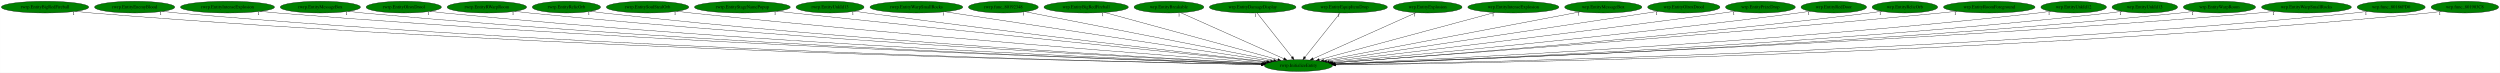
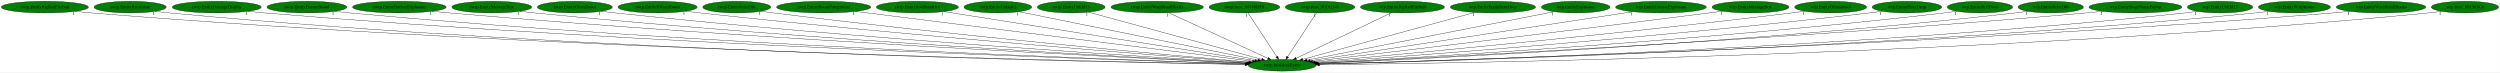
- <svg xmlns="http://www.w3.org/2000/svg" xmlns:xlink="http://www.w3.org/1999/xlink" width="7701pt" height="224pt" viewBox="0.00 0.00 7700.53 224.00">
+ <svg xmlns="http://www.w3.org/2000/svg" xmlns:xlink="http://www.w3.org/1999/xlink" width="7736pt" height="224pt" viewBox="0.00 0.00 7735.53 224.00">
  <g id="graph0" class="graph" transform="scale(1 1) rotate(0) translate(4 220)">
-     <polygon fill="white" stroke="transparent" points="-4,4 -4,-220 7696.53,-220 7696.53,4 -4,4" />
+     <polygon fill="white" stroke="transparent" points="-4,4 -4,-220 7731.53,-220 7731.53,4 -4,4" />
    <g id="node1" class="node">
-       <ellipse fill="green" stroke="black" cx="3995.54" cy="-18" rx="105.08" ry="18" />
-       <text text-anchor="middle" x="3995.54" y="-14.3" font-family="Times,serif" font-size="14.00">rwrp.InitializeEntity</text>
+       <ellipse fill="green" stroke="black" cx="3963.54" cy="-18" rx="105.08" ry="18" />
+       <text text-anchor="middle" x="3963.54" y="-14.3" font-family="Times,serif" font-size="14.00">rwrp.InitializeEntity</text>
    </g>
    <g id="node2" class="node">
      <g id="a_node2">
        <a xlink:href="rwrp.EntityBigRedFireball.svg" xlink:title="rwrp.EntityBigRedFireball">
          <ellipse fill="green" stroke="black" cx="134.54" cy="-198" rx="134.58" ry="18" />
          <text text-anchor="middle" x="134.54" y="-194.3" font-family="Times,serif" font-size="14.00">rwrp.EntityBigRedFireball</text>
        </a>
      </g>
    </g>
    <g id="edge1" class="edge">
-       <path fill="none" stroke="black" d="M227.78,-184.97C244.65,-183.08 262.1,-181.32 278.54,-180 1696.23,-65.77 3425.08,-28.93 3880.95,-20.86" />
-       <polygon fill="black" stroke="black" points="3881.22,-24.36 3891.15,-20.68 3881.09,-17.36 3881.22,-24.36" />
-       <text text-anchor="middle" x="222.78" y="-173.77" font-family="Times,serif" font-size="14.00">1</text>
+       <path fill="none" stroke="black" d="M227.51,-184.93C244.15,-183.06 261.34,-181.31 277.54,-180 1682.57,-65.96 3395.89,-29.01 3849.13,-20.88" />
+       <polygon fill="black" stroke="black" points="3849.35,-24.38 3859.28,-20.7 3849.22,-17.38 3849.35,-24.38" />
+       <text text-anchor="middle" x="222.51" y="-173.73" font-family="Times,serif" font-size="14.00">1</text>
    </g>
    <g id="node3" class="node">
      <g id="a_node3">
-         <a xlink:href="rwrp.EntityEnemyBlood.svg" xlink:title="rwrp.EntityEnemyBlood">
-           <ellipse fill="green" stroke="black" cx="410.54" cy="-198" rx="123.48" ry="18" />
-           <text text-anchor="middle" x="410.54" y="-194.3" font-family="Times,serif" font-size="14.00">rwrp.EntityEnemyBlood</text>
+         <a xlink:href="rwrp.EntityBreakable.svg" xlink:title="rwrp.EntityBreakable">
+           <ellipse fill="green" stroke="black" cx="398.54" cy="-198" rx="111.58" ry="18" />
+           <text text-anchor="middle" x="398.54" y="-194.3" font-family="Times,serif" font-size="14.00">rwrp.EntityBreakable</text>
        </a>
      </g>
    </g>
    <g id="edge2" class="edge">
-       <path fill="none" stroke="black" d="M495.99,-184.96C511.46,-183.08 527.46,-181.32 542.54,-180 1850.85,-65.44 3445.66,-29.09 3881.09,-20.95" />
-       <polygon fill="black" stroke="black" points="3881.22,-24.45 3891.16,-20.76 3881.09,-17.45 3881.22,-24.45" />
-       <text text-anchor="middle" x="490.99" y="-173.76" font-family="Times,serif" font-size="14.00">1</text>
+       <path fill="none" stroke="black" d="M476.2,-185C490.58,-183.09 505.49,-181.31 519.54,-180 1823.4,-58.2 3413.99,-26.99 3848.97,-20.5" />
+       <polygon fill="black" stroke="black" points="3849.09,-23.99 3859.03,-20.35 3848.98,-17 3849.09,-23.99" />
+       <text text-anchor="middle" x="471.2" y="-173.8" font-family="Times,serif" font-size="14.00">1</text>
    </g>
    <g id="node4" class="node">
      <g id="a_node4">
-         <a xlink:href="rwrp.EntityIntenseExplosion.svg" xlink:title="rwrp.EntityIntenseExplosion">
-           <ellipse fill="green" stroke="black" cx="696.54" cy="-198" rx="144.87" ry="18" />
-           <text text-anchor="middle" x="696.54" y="-194.3" font-family="Times,serif" font-size="14.00">rwrp.EntityIntenseExplosion</text>
+         <a xlink:href="rwrp.EntityDamageDisplay.svg" xlink:title="rwrp.EntityDamageDisplay">
+           <ellipse fill="green" stroke="black" cx="666.54" cy="-198" rx="137.58" ry="18" />
+           <text text-anchor="middle" x="666.54" y="-194.3" font-family="Times,serif" font-size="14.00">rwrp.EntityDamageDisplay</text>
        </a>
      </g>
    </g>
    <g id="edge3" class="edge">
-       <path fill="none" stroke="black" d="M797.11,-185.04C814.89,-183.17 833.24,-181.4 850.54,-180 2034.75,-84.41 3474.65,-35.09 3882.87,-22.37" />
-       <polygon fill="black" stroke="black" points="3883.02,-25.87 3892.9,-22.06 3882.8,-18.87 3883.02,-25.87" />
-       <text text-anchor="middle" x="792.11" y="-173.84" font-family="Times,serif" font-size="14.00">1</text>
+       <path fill="none" stroke="black" d="M762.52,-185C779.5,-183.14 797.02,-181.38 813.54,-180 1999.04,-81.26 3440.92,-34.16 3850.32,-22.16" />
+       <polygon fill="black" stroke="black" points="3850.49,-25.66 3860.39,-21.87 3850.29,-18.66 3850.49,-25.66" />
+       <text text-anchor="middle" x="757.52" y="-173.8" font-family="Times,serif" font-size="14.00">1</text>
    </g>
    <g id="node5" class="node">
      <g id="a_node5">
-         <a xlink:href="rwrp.EntityMessageBox.svg" xlink:title="rwrp.EntityMessageBox">
-           <ellipse fill="green" stroke="black" cx="982.54" cy="-198" rx="123.48" ry="18" />
-           <text text-anchor="middle" x="982.54" y="-194.3" font-family="Times,serif" font-size="14.00">rwrp.EntityMessageBox</text>
+         <a xlink:href="rwrp.EntityEnemyBlood.svg" xlink:title="rwrp.EntityEnemyBlood">
+           <ellipse fill="green" stroke="black" cx="945.54" cy="-198" rx="123.48" ry="18" />
+           <text text-anchor="middle" x="945.54" y="-194.3" font-family="Times,serif" font-size="14.00">rwrp.EntityEnemyBlood</text>
        </a>
      </g>
    </g>
    <g id="edge4" class="edge">
-       <path fill="none" stroke="black" d="M1068.35,-185.03C1083.71,-183.15 1099.58,-181.38 1114.54,-180 2189.36,-80.89 3495.78,-34.56 3882.56,-22.38" />
-       <polygon fill="black" stroke="black" points="3882.74,-25.87 3892.63,-22.06 3882.52,-18.88 3882.74,-25.87" />
-       <text text-anchor="middle" x="1063.35" y="-173.83" font-family="Times,serif" font-size="14.00">1</text>
+       <path fill="none" stroke="black" d="M1031.35,-185.03C1046.71,-183.15 1062.58,-181.38 1077.54,-180 2154.53,-80.74 3463.67,-34.5 3850.7,-22.36" />
+       <polygon fill="black" stroke="black" points="3850.89,-25.85 3860.77,-22.04 3850.67,-18.86 3850.89,-25.85" />
+       <text text-anchor="middle" x="1026.35" y="-173.83" font-family="Times,serif" font-size="14.00">1</text>
    </g>
    <g id="node6" class="node">
      <g id="a_node6">
-         <a xlink:href="rwrp.EntityOlroxDrool.svg" xlink:title="rwrp.EntityOlroxDrool">
-           <ellipse fill="green" stroke="black" cx="1239.54" cy="-198" rx="115.88" ry="18" />
-           <text text-anchor="middle" x="1239.54" y="-194.3" font-family="Times,serif" font-size="14.00">rwrp.EntityOlroxDrool</text>
+         <a xlink:href="rwrp.EntityIntenseExplosion.svg" xlink:title="rwrp.EntityIntenseExplosion">
+           <ellipse fill="green" stroke="black" cx="1231.54" cy="-198" rx="144.87" ry="18" />
+           <text text-anchor="middle" x="1231.54" y="-194.3" font-family="Times,serif" font-size="14.00">rwrp.EntityIntenseExplosion</text>
        </a>
      </g>
    </g>
    <g id="edge5" class="edge">
-       <path fill="none" stroke="black" d="M1320.46,-185.1C1335.11,-183.2 1350.26,-181.41 1364.54,-180 2337.72,-84.18 3519.38,-36.15 3883.42,-22.89" />
-       <polygon fill="black" stroke="black" points="3883.57,-26.39 3893.44,-22.52 3883.32,-19.39 3883.57,-26.39" />
-       <text text-anchor="middle" x="1315.46" y="-173.9" font-family="Times,serif" font-size="14.00">1</text>
+       <path fill="none" stroke="black" d="M1332.95,-185.11C1350.47,-183.26 1368.52,-181.47 1385.54,-180 2339.73,-97.59 3496.11,-40.63 3853.2,-24.01" />
+       <polygon fill="black" stroke="black" points="3853.45,-27.5 3863.28,-23.54 3853.13,-20.51 3853.45,-27.5" />
+       <text text-anchor="middle" x="1327.95" y="-173.91" font-family="Times,serif" font-size="14.00">1</text>
    </g>
    <g id="node7" class="node">
      <g id="a_node7">
-         <a xlink:href="rwrp.EntityRWarpRoom.svg" xlink:title="rwrp.EntityRWarpRoom">
-           <ellipse fill="green" stroke="black" cx="1495.54" cy="-198" rx="122.38" ry="18" />
-           <text text-anchor="middle" x="1495.54" y="-194.3" font-family="Times,serif" font-size="14.00">rwrp.EntityRWarpRoom</text>
+         <a xlink:href="rwrp.EntityMessageBox.svg" xlink:title="rwrp.EntityMessageBox">
+           <ellipse fill="green" stroke="black" cx="1517.54" cy="-198" rx="123.48" ry="18" />
+           <text text-anchor="middle" x="1517.54" y="-194.3" font-family="Times,serif" font-size="14.00">rwrp.EntityMessageBox</text>
        </a>
      </g>
    </g>
    <g id="edge6" class="edge">
-       <path fill="none" stroke="black" d="M1581.07,-185.13C1596.2,-183.25 1611.82,-181.45 1626.54,-180 2494.9,-94.23 3546.88,-40.23 3885.16,-24.1" />
-       <polygon fill="black" stroke="black" points="3885.38,-27.59 3895.2,-23.62 3885.04,-20.6 3885.38,-27.59" />
-       <text text-anchor="middle" x="1576.07" y="-173.93" font-family="Times,serif" font-size="14.00">1</text>
+       <path fill="none" stroke="black" d="M1604.08,-185.12C1619.21,-183.25 1634.82,-181.46 1649.54,-180 2496.11,-96.11 3521.21,-41.04 3853.73,-24.35" />
+       <polygon fill="black" stroke="black" points="3854.03,-27.84 3863.85,-23.84 3853.68,-20.85 3854.03,-27.84" />
+       <text text-anchor="middle" x="1599.08" y="-173.92" font-family="Times,serif" font-size="14.00">1</text>
    </g>
    <g id="node8" class="node">
      <g id="a_node8">
-         <a xlink:href="rwrp.EntityRelicOrb.svg" xlink:title="rwrp.EntityRelicOrb">
-           <ellipse fill="green" stroke="black" cx="1740.54" cy="-198" rx="105.08" ry="18" />
-           <text text-anchor="middle" x="1740.54" y="-194.3" font-family="Times,serif" font-size="14.00">rwrp.EntityRelicOrb</text>
+         <a xlink:href="rwrp.EntityOlroxDrool.svg" xlink:title="rwrp.EntityOlroxDrool">
+           <ellipse fill="green" stroke="black" cx="1774.54" cy="-198" rx="115.88" ry="18" />
+           <text text-anchor="middle" x="1774.54" y="-194.3" font-family="Times,serif" font-size="14.00">rwrp.EntityOlroxDrool</text>
        </a>
      </g>
    </g>
    <g id="edge7" class="edge">
-       <path fill="none" stroke="black" d="M1814.64,-185.15C1827.9,-183.26 1841.61,-181.45 1854.54,-180 2630.28,-93.11 3569.54,-40.64 3885.71,-24.42" />
-       <polygon fill="black" stroke="black" points="3885.98,-27.91 3895.78,-23.91 3885.62,-20.92 3885.98,-27.91" />
-       <text text-anchor="middle" x="1809.64" y="-173.95" font-family="Times,serif" font-size="14.00">1</text>
+       <path fill="none" stroke="black" d="M1856.15,-185.21C1870.59,-183.33 1885.49,-181.5 1899.54,-180 2646.04,-100.19 3548.44,-43.43 3855.36,-25.24" />
+       <polygon fill="black" stroke="black" points="3855.81,-28.72 3865.59,-24.64 3855.4,-21.74 3855.81,-28.72" />
+       <text text-anchor="middle" x="1851.15" y="-174.01" font-family="Times,serif" font-size="14.00">1</text>
    </g>
    <g id="node9" class="node">
      <g id="a_node9">
-         <a xlink:href="rwrp.EntitySoulStealOrb.svg" xlink:title="rwrp.EntitySoulStealOrb">
-           <ellipse fill="green" stroke="black" cx="1990.54" cy="-198" rx="126.98" ry="18" />
-           <text text-anchor="middle" x="1990.54" y="-194.3" font-family="Times,serif" font-size="14.00">rwrp.EntitySoulStealOrb</text>
+         <a xlink:href="rwrp.EntityRWarpRoom.svg" xlink:title="rwrp.EntityRWarpRoom">
+           <ellipse fill="green" stroke="black" cx="2030.54" cy="-198" rx="122.38" ry="18" />
+           <text text-anchor="middle" x="2030.54" y="-194.3" font-family="Times,serif" font-size="14.00">rwrp.EntityRWarpRoom</text>
        </a>
      </g>
    </g>
    <g id="edge8" class="edge">
-       <path fill="none" stroke="black" d="M2080.16,-185.21C2095.3,-183.37 2110.86,-181.56 2125.54,-180 2796.51,-108.9 3605.48,-47.48 3890.23,-26.6" />
-       <polygon fill="black" stroke="black" points="3890.83,-30.07 3900.55,-25.85 3890.32,-23.09 3890.83,-30.07" />
-       <text text-anchor="middle" x="2075.16" y="-174.01" font-family="Times,serif" font-size="14.00">1</text>
+       <path fill="none" stroke="black" d="M2117.15,-185.26C2131.95,-183.4 2147.18,-181.57 2161.54,-180 2805.74,-109.45 3582.06,-48.04 3859.09,-26.86" />
+       <polygon fill="black" stroke="black" points="3859.42,-30.35 3869.13,-26.1 3858.89,-23.37 3859.42,-30.35" />
+       <text text-anchor="middle" x="2112.15" y="-174.06" font-family="Times,serif" font-size="14.00">1</text>
    </g>
    <g id="node10" class="node">
      <g id="a_node10">
-         <a xlink:href="rwrp.EntityStageNamePopup.svg" xlink:title="rwrp.EntityStageNamePopup">
-           <ellipse fill="green" stroke="black" cx="2282.54" cy="-198" rx="147.57" ry="18" />
-           <text text-anchor="middle" x="2282.54" y="-194.3" font-family="Times,serif" font-size="14.00">rwrp.EntityStageNamePopup</text>
+         <a xlink:href="rwrp.EntityRelicOrb.svg" xlink:title="rwrp.EntityRelicOrb">
+           <ellipse fill="green" stroke="black" cx="2275.54" cy="-198" rx="105.08" ry="18" />
+           <text text-anchor="middle" x="2275.54" y="-194.3" font-family="Times,serif" font-size="14.00">rwrp.EntityRelicOrb</text>
        </a>
      </g>
    </g>
    <g id="edge9" class="edge">
-       <path fill="none" stroke="black" d="M2388.26,-185.4C2405.08,-183.58 2422.28,-181.73 2438.54,-180 2989.94,-121.45 3651.51,-53.95 3897.32,-28.97" />
-       <polygon fill="black" stroke="black" points="3897.7,-32.45 3907.3,-27.95 3897,-25.48 3897.7,-32.45" />
-       <text text-anchor="middle" x="2383.26" y="-174.2" font-family="Times,serif" font-size="14.00">1</text>
+       <path fill="none" stroke="black" d="M2350.59,-185.31C2363.56,-183.43 2376.93,-181.58 2389.54,-180 2943.65,-110.38 3610.37,-49.8 3861.36,-27.81" />
+       <polygon fill="black" stroke="black" points="3861.9,-31.27 3871.56,-26.91 3861.29,-24.3 3861.9,-31.27" />
+       <text text-anchor="middle" x="2345.59" y="-174.11" font-family="Times,serif" font-size="14.00">1</text>
    </g>
    <g id="node11" class="node">
      <g id="a_node11">
-         <a xlink:href="rwrp.EntityUnkId13.svg" xlink:title="rwrp.EntityUnkId13">
-           <ellipse fill="green" stroke="black" cx="2552.54" cy="-198" rx="104.78" ry="18" />
-           <text text-anchor="middle" x="2552.54" y="-194.3" font-family="Times,serif" font-size="14.00">rwrp.EntityUnkId13</text>
+         <a xlink:href="rwrp.EntityRoomForeground.svg" xlink:title="rwrp.EntityRoomForeground">
+           <ellipse fill="green" stroke="black" cx="2544.54" cy="-198" rx="145.67" ry="18" />
+           <text text-anchor="middle" x="2544.54" y="-194.3" font-family="Times,serif" font-size="14.00">rwrp.EntityRoomForeground</text>
        </a>
      </g>
    </g>
    <g id="edge10" class="edge">
-       <path fill="none" stroke="black" d="M2627.92,-185.46C2640.8,-183.57 2654.04,-181.69 2666.54,-180 3127.92,-117.66 3681,-54.3 3899.76,-29.69" />
-       <polygon fill="black" stroke="black" points="3900.37,-33.14 3909.92,-28.55 3899.59,-26.19 3900.37,-33.14" />
-       <text text-anchor="middle" x="2622.92" y="-174.26" font-family="Times,serif" font-size="14.00">1</text>
+       <path fill="none" stroke="black" d="M2642.63,-184.7C2904.34,-151.87 3616.51,-62.53 3871.33,-30.57" />
+       <polygon fill="black" stroke="black" points="3871.81,-34.03 3881.3,-29.32 3870.94,-27.09 3871.81,-34.03" />
+       <text text-anchor="middle" x="2637.63" y="-173.5" font-family="Times,serif" font-size="14.00">1</text>
    </g>
    <g id="node12" class="node">
      <g id="a_node12">
-         <a xlink:href="rwrp.EntityWarpSmallRocks.svg" xlink:title="rwrp.EntityWarpSmallRocks">
-           <ellipse fill="green" stroke="black" cx="2818.54" cy="-198" rx="142.97" ry="18" />
-           <text text-anchor="middle" x="2818.54" y="-194.3" font-family="Times,serif" font-size="14.00">rwrp.EntityWarpSmallRocks</text>
+         <a xlink:href="rwrp.EntitySoulStealOrb.svg" xlink:title="rwrp.EntitySoulStealOrb">
+           <ellipse fill="green" stroke="black" cx="2834.54" cy="-198" rx="126.98" ry="18" />
+           <text text-anchor="middle" x="2834.54" y="-194.3" font-family="Times,serif" font-size="14.00">rwrp.EntitySoulStealOrb</text>
        </a>
      </g>
    </g>
    <g id="edge11" class="edge">
-       <path fill="none" stroke="black" d="M2906.52,-183.69C3125.46,-150.58 3692.7,-64.8 3909.53,-32.01" />
-       <polygon fill="black" stroke="black" points="3910.22,-35.44 3919.58,-30.49 3909.17,-28.52 3910.22,-35.44" />
-       <text text-anchor="middle" x="2901.52" y="-172.49" font-family="Times,serif" font-size="14.00">1</text>
+       <path fill="none" stroke="black" d="M2916.19,-184.13C3123.5,-151.44 3668.67,-65.49 3879.04,-32.32" />
+       <polygon fill="black" stroke="black" points="3879.77,-35.75 3889.11,-30.73 3878.68,-28.84 3879.77,-35.75" />
+       <text text-anchor="middle" x="2911.19" y="-172.93" font-family="Times,serif" font-size="14.00">1</text>
    </g>
    <g id="node13" class="node">
      <g id="a_node13">
-         <a xlink:href="rwrp.func_80192348.svg" xlink:title="rwrp.func_80192348">
-           <ellipse fill="green" stroke="black" cx="3086.54" cy="-198" rx="107.48" ry="18" />
-           <text text-anchor="middle" x="3086.54" y="-194.3" font-family="Times,serif" font-size="14.00">rwrp.func_80192348</text>
+         <a xlink:href="rwrp.EntityUnkId12.svg" xlink:title="rwrp.EntityUnkId12">
+           <ellipse fill="green" stroke="black" cx="3083.54" cy="-198" rx="104.78" ry="18" />
+           <text text-anchor="middle" x="3083.54" y="-194.3" font-family="Times,serif" font-size="14.00">rwrp.EntityUnkId12</text>
        </a>
      </g>
    </g>
    <g id="edge12" class="edge">
-       <path fill="none" stroke="black" d="M3153.38,-183.91C3318.48,-151.58 3744.81,-68.1 3919.34,-33.92" />
-       <polygon fill="black" stroke="black" points="3920.07,-37.34 3929.21,-31.99 3918.73,-30.47 3920.07,-37.34" />
-       <text text-anchor="middle" x="3148.38" y="-172.71" font-family="Times,serif" font-size="14.00">1</text>
+       <path fill="none" stroke="black" d="M3148.6,-183.84C3308.25,-151.55 3718.65,-68.53 3888.36,-34.21" />
+       <polygon fill="black" stroke="black" points="3889.1,-37.63 3898.21,-32.21 3887.71,-30.77 3889.1,-37.63" />
+       <text text-anchor="middle" x="3143.6" y="-172.64" font-family="Times,serif" font-size="14.00">1</text>
    </g>
    <g id="node14" class="node">
      <g id="a_node14">
-         <a xlink:href="wrp.EntityBigRedFireball.svg" xlink:title="wrp.EntityBigRedFireball">
-           <ellipse fill="green" stroke="black" cx="3341.54" cy="-198" rx="129.98" ry="18" />
-           <text text-anchor="middle" x="3341.54" y="-194.3" font-family="Times,serif" font-size="14.00">wrp.EntityBigRedFireball</text>
+         <a xlink:href="rwrp.EntityUnkId13.svg" xlink:title="rwrp.EntityUnkId13">
+           <ellipse fill="green" stroke="black" cx="3310.54" cy="-198" rx="104.78" ry="18" />
+           <text text-anchor="middle" x="3310.54" y="-194.3" font-family="Times,serif" font-size="14.00">rwrp.EntityUnkId13</text>
        </a>
      </g>
    </g>
    <g id="edge13" class="edge">
-       <path fill="none" stroke="black" d="M3397.58,-181.75C3518.67,-148.79 3804.06,-71.11 3931.79,-36.35" />
-       <polygon fill="black" stroke="black" points="3933.09,-39.62 3941.82,-33.62 3931.25,-32.87 3933.09,-39.62" />
-       <text text-anchor="middle" x="3392.58" y="-170.55" font-family="Times,serif" font-size="14.00">1</text>
+       <path fill="none" stroke="black" d="M3363.98,-182.43C3483.46,-149.86 3771.81,-71.26 3900.12,-36.29" />
+       <polygon fill="black" stroke="black" points="3901.09,-39.65 3909.82,-33.64 3899.25,-32.9 3901.09,-39.65" />
+       <text text-anchor="middle" x="3358.98" y="-171.23" font-family="Times,serif" font-size="14.00">1</text>
    </g>
    <g id="node15" class="node">
      <g id="a_node15">
-         <a xlink:href="wrp.EntityBreakable.svg" xlink:title="wrp.EntityBreakable">
-           <ellipse fill="green" stroke="black" cx="3596.54" cy="-198" rx="107.48" ry="18" />
-           <text text-anchor="middle" x="3596.54" y="-194.3" font-family="Times,serif" font-size="14.00">wrp.EntityBreakable</text>
+         <a xlink:href="rwrp.EntityWarpSmallRocks.svg" xlink:title="rwrp.EntityWarpSmallRocks">
+           <ellipse fill="green" stroke="black" cx="3576.54" cy="-198" rx="142.97" ry="18" />
+           <text text-anchor="middle" x="3576.54" y="-194.3" font-family="Times,serif" font-size="14.00">rwrp.EntityWarpSmallRocks</text>
        </a>
      </g>
    </g>
    <g id="edge14" class="edge">
-       <path fill="none" stroke="black" d="M3632.65,-180.89C3705.65,-148.32 3870.59,-74.74 3950.49,-39.1" />
-       <polygon fill="black" stroke="black" points="3952.09,-42.22 3959.79,-34.95 3949.24,-35.82 3952.09,-42.22" />
-       <text text-anchor="middle" x="3627.65" y="-169.69" font-family="Times,serif" font-size="14.00">1</text>
+       <path fill="none" stroke="black" d="M3612.6,-180.41C3683.68,-147.72 3841.67,-75.05 3919.07,-39.45" />
+       <polygon fill="black" stroke="black" points="3920.92,-42.45 3928.55,-35.09 3918,-36.09 3920.92,-42.45" />
+       <text text-anchor="middle" x="3607.6" y="-169.21" font-family="Times,serif" font-size="14.00">1</text>
    </g>
    <g id="node16" class="node">
      <g id="a_node16">
-         <a xlink:href="wrp.EntityDamageDisplay.svg" xlink:title="wrp.EntityDamageDisplay">
-           <ellipse fill="green" stroke="black" cx="3854.54" cy="-198" rx="133.48" ry="18" />
-           <text text-anchor="middle" x="3854.54" y="-194.3" font-family="Times,serif" font-size="14.00">wrp.EntityDamageDisplay</text>
+         <a xlink:href="rwrp.func_80188DF0.svg" xlink:title="rwrp.func_80188DF0">
+           <ellipse fill="green" stroke="black" cx="3846.54" cy="-198" rx="109.38" ry="18" />
+           <text text-anchor="middle" x="3846.54" y="-194.3" font-family="Times,serif" font-size="14.00">rwrp.func_80188DF0</text>
        </a>
      </g>
    </g>
    <g id="edge15" class="edge">
-       <path fill="none" stroke="black" d="M3868.06,-179.93C3893.01,-148.43 3946.4,-81.03 3975.54,-44.24" />
-       <polygon fill="black" stroke="black" points="3978.59,-46.03 3982.06,-36.02 3973.11,-41.68 3978.59,-46.03" />
-       <text text-anchor="middle" x="3863.06" y="-168.73" font-family="Times,serif" font-size="14.00">1</text>
+       <path fill="none" stroke="black" d="M3857.76,-179.93C3878.37,-148.57 3922.39,-81.6 3946.64,-44.71" />
+       <polygon fill="black" stroke="black" points="3949.79,-46.29 3952.35,-36.02 3943.94,-42.45 3949.79,-46.29" />
+       <text text-anchor="middle" x="3852.76" y="-168.73" font-family="Times,serif" font-size="14.00">1</text>
    </g>
    <g id="node17" class="node">
      <g id="a_node17">
-         <a xlink:href="wrp.EntityEquipItemDrop.svg" xlink:title="wrp.EntityEquipItemDrop">
-           <ellipse fill="green" stroke="black" cx="4137.54" cy="-198" rx="131.88" ry="18" />
-           <text text-anchor="middle" x="4137.54" y="-194.3" font-family="Times,serif" font-size="14.00">wrp.EntityEquipItemDrop</text>
+         <a xlink:href="rwrp.func_80192348.svg" xlink:title="rwrp.func_80192348">
+           <ellipse fill="green" stroke="black" cx="4080.54" cy="-198" rx="107.48" ry="18" />
+           <text text-anchor="middle" x="4080.54" y="-194.3" font-family="Times,serif" font-size="14.00">rwrp.func_80192348</text>
        </a>
      </g>
    </g>
    <g id="edge16" class="edge">
-       <path fill="none" stroke="black" d="M4123.92,-179.93C4098.79,-148.43 4045.03,-81.03 4015.67,-44.24" />
-       <polygon fill="black" stroke="black" points="4018.08,-41.65 4009.11,-36.02 4012.61,-46.02 4018.08,-41.65" />
-       <text text-anchor="middle" x="4118.92" y="-168.73" font-family="Times,serif" font-size="14.00">1</text>
+       <path fill="none" stroke="black" d="M4069.32,-179.93C4048.7,-148.57 4004.69,-81.6 3980.44,-44.71" />
+       <polygon fill="black" stroke="black" points="3983.14,-42.45 3974.72,-36.02 3977.29,-46.29 3983.14,-42.45" />
+       <text text-anchor="middle" x="4064.32" y="-168.73" font-family="Times,serif" font-size="14.00">1</text>
    </g>
    <g id="node18" class="node">
      <g id="a_node18">
-         <a xlink:href="wrp.EntityExplosion.svg" xlink:title="wrp.EntityExplosion">
-           <ellipse fill="green" stroke="black" cx="4393.54" cy="-198" rx="105.88" ry="18" />
-           <text text-anchor="middle" x="4393.54" y="-194.3" font-family="Times,serif" font-size="14.00">wrp.EntityExplosion</text>
+         <a xlink:href="wrp.EntityBigRedFireball.svg" xlink:title="wrp.EntityBigRedFireball">
+           <ellipse fill="green" stroke="black" cx="4335.54" cy="-198" rx="129.98" ry="18" />
+           <text text-anchor="middle" x="4335.54" y="-194.3" font-family="Times,serif" font-size="14.00">wrp.EntityBigRedFireball</text>
        </a>
      </g>
    </g>
    <g id="edge17" class="edge">
-       <path fill="none" stroke="black" d="M4357.87,-181.05C4285.26,-148.58 4120.44,-74.86 4040.58,-39.14" />
-       <polygon fill="black" stroke="black" points="4041.83,-35.87 4031.27,-34.98 4038.97,-42.26 4041.83,-35.87" />
-       <text text-anchor="middle" x="4352.87" y="-169.85" font-family="Times,serif" font-size="14.00">1</text>
+       <path fill="none" stroke="black" d="M4301.21,-180.57C4233.07,-147.97 4080.93,-75.17 4006.38,-39.5" />
+       <polygon fill="black" stroke="black" points="4007.78,-36.29 3997.25,-35.13 4004.76,-42.6 4007.78,-36.29" />
+       <text text-anchor="middle" x="4296.21" y="-169.37" font-family="Times,serif" font-size="14.00">1</text>
    </g>
    <g id="node19" class="node">
      <g id="a_node19">
-         <a xlink:href="wrp.EntityIntenseExplosion.svg" xlink:title="wrp.EntityIntenseExplosion">
-           <ellipse fill="green" stroke="black" cx="4657.54" cy="-198" rx="140.28" ry="18" />
-           <text text-anchor="middle" x="4657.54" y="-194.3" font-family="Times,serif" font-size="14.00">wrp.EntityIntenseExplosion</text>
+         <a xlink:href="wrp.EntityEquipItemDrop.svg" xlink:title="wrp.EntityEquipItemDrop">
+           <ellipse fill="green" stroke="black" cx="4615.54" cy="-198" rx="131.88" ry="18" />
+           <text text-anchor="middle" x="4615.54" y="-194.3" font-family="Times,serif" font-size="14.00">wrp.EntityEquipItemDrop</text>
        </a>
      </g>
    </g>
    <g id="edge18" class="edge">
-       <path fill="none" stroke="black" d="M4599.95,-181.52C4476.7,-148.38 4188.16,-70.79 4059.46,-36.19" />
-       <polygon fill="black" stroke="black" points="4060.3,-32.79 4049.73,-33.57 4058.48,-39.55 4060.3,-32.79" />
-       <text text-anchor="middle" x="4594.95" y="-170.32" font-family="Times,serif" font-size="14.00">1</text>
+       <path fill="none" stroke="black" d="M4559.38,-181.67C4438.49,-148.66 4154.22,-71.06 4027.02,-36.33" />
+       <polygon fill="black" stroke="black" points="4027.6,-32.86 4017.03,-33.6 4025.76,-39.62 4027.6,-32.86" />
+       <text text-anchor="middle" x="4554.38" y="-170.47" font-family="Times,serif" font-size="14.00">1</text>
    </g>
    <g id="node20" class="node">
      <g id="a_node20">
-         <a xlink:href="wrp.EntityMessageBox.svg" xlink:title="wrp.EntityMessageBox">
-           <ellipse fill="green" stroke="black" cx="4934.54" cy="-198" rx="118.88" ry="18" />
-           <text text-anchor="middle" x="4934.54" y="-194.3" font-family="Times,serif" font-size="14.00">wrp.EntityMessageBox</text>
+         <a xlink:href="wrp.EntityExplosion.svg" xlink:title="wrp.EntityExplosion">
+           <ellipse fill="green" stroke="black" cx="4871.54" cy="-198" rx="105.88" ry="18" />
+           <text text-anchor="middle" x="4871.54" y="-194.3" font-family="Times,serif" font-size="14.00">wrp.EntityExplosion</text>
        </a>
      </g>
    </g>
    <g id="edge19" class="edge">
-       <path fill="none" stroke="black" d="M4863.58,-183.55C4691.34,-150.9 4252.2,-67.65 4073.23,-33.73" />
-       <polygon fill="black" stroke="black" points="4073.84,-30.28 4063.36,-31.86 4072.53,-37.16 4073.84,-30.28" />
-       <text text-anchor="middle" x="4858.58" y="-172.35" font-family="Times,serif" font-size="14.00">1</text>
+       <path fill="none" stroke="black" d="M4804.77,-183.91C4639.95,-151.6 4214.51,-68.2 4039.97,-33.98" />
+       <polygon fill="black" stroke="black" points="4040.58,-30.54 4030.1,-32.05 4039.24,-37.41 4040.58,-30.54" />
+       <text text-anchor="middle" x="4799.77" y="-172.71" font-family="Times,serif" font-size="14.00">1</text>
    </g>
    <g id="node21" class="node">
      <g id="a_node21">
-         <a xlink:href="wrp.EntityOlroxDrool.svg" xlink:title="wrp.EntityOlroxDrool">
-           <ellipse fill="green" stroke="black" cx="5182.54" cy="-198" rx="111.28" ry="18" />
-           <text text-anchor="middle" x="5182.54" y="-194.3" font-family="Times,serif" font-size="14.00">wrp.EntityOlroxDrool</text>
+         <a xlink:href="wrp.EntityIntenseExplosion.svg" xlink:title="wrp.EntityIntenseExplosion">
+           <ellipse fill="green" stroke="black" cx="5135.54" cy="-198" rx="140.28" ry="18" />
+           <text text-anchor="middle" x="5135.54" y="-194.3" font-family="Times,serif" font-size="14.00">wrp.EntityIntenseExplosion</text>
        </a>
      </g>
    </g>
    <g id="edge20" class="edge">
-       <path fill="none" stroke="black" d="M5103.74,-185.18C4890.57,-153.22 4303.75,-65.22 4081.96,-31.96" />
-       <polygon fill="black" stroke="black" points="4082.41,-28.49 4072,-30.47 4081.37,-35.41 4082.41,-28.49" />
-       <text text-anchor="middle" x="5098.74" y="-173.98" font-family="Times,serif" font-size="14.00">1</text>
+       <path fill="none" stroke="black" d="M5048.41,-183.77C4830.91,-150.73 4266.09,-64.95 4049.67,-32.08" />
+       <polygon fill="black" stroke="black" points="4050.04,-28.6 4039.63,-30.56 4048.99,-35.52 4050.04,-28.6" />
+       <text text-anchor="middle" x="5043.41" y="-172.57" font-family="Times,serif" font-size="14.00">1</text>
    </g>
    <g id="node22" class="node">
      <g id="a_node22">
-         <a xlink:href="wrp.EntityPrizeDrop.svg" xlink:title="wrp.EntityPrizeDrop">
-           <ellipse fill="green" stroke="black" cx="5418.54" cy="-198" rx="107.48" ry="18" />
-           <text text-anchor="middle" x="5418.54" y="-194.3" font-family="Times,serif" font-size="14.00">wrp.EntityPrizeDrop</text>
+         <a xlink:href="wrp.EntityMessageBox.svg" xlink:title="wrp.EntityMessageBox">
+           <ellipse fill="green" stroke="black" cx="5412.54" cy="-198" rx="118.88" ry="18" />
+           <text text-anchor="middle" x="5412.54" y="-194.3" font-family="Times,serif" font-size="14.00">wrp.EntityMessageBox</text>
        </a>
      </g>
    </g>
    <g id="edge21" class="edge">
-       <path fill="none" stroke="black" d="M5341.51,-185.46C5328.51,-183.58 5315.15,-181.7 5302.54,-180 4848.94,-118.83 4305.49,-54.87 4090.11,-29.9" />
-       <polygon fill="black" stroke="black" points="4090.44,-26.41 4080.11,-28.74 4089.64,-33.36 4090.44,-26.41" />
-       <text text-anchor="middle" x="5336.51" y="-174.26" font-family="Times,serif" font-size="14.00">1</text>
+       <path fill="none" stroke="black" d="M5326.83,-185.49C5312.71,-183.63 5298.21,-181.74 5284.54,-180 4824.58,-121.43 4273.94,-55.75 4057.47,-30.1" />
+       <polygon fill="black" stroke="black" points="4057.76,-26.61 4047.42,-28.91 4056.94,-33.56 4057.76,-26.61" />
+       <text text-anchor="middle" x="5321.83" y="-174.29" font-family="Times,serif" font-size="14.00">1</text>
    </g>
    <g id="node23" class="node">
      <g id="a_node23">
-         <a xlink:href="wrp.EntityRedDoor.svg" xlink:title="wrp.EntityRedDoor">
-           <ellipse fill="green" stroke="black" cx="5644.54" cy="-198" rx="100.98" ry="18" />
-           <text text-anchor="middle" x="5644.54" y="-194.3" font-family="Times,serif" font-size="14.00">wrp.EntityRedDoor</text>
+         <a xlink:href="wrp.EntityOlroxDrool.svg" xlink:title="wrp.EntityOlroxDrool">
+           <ellipse fill="green" stroke="black" cx="5660.54" cy="-198" rx="111.28" ry="18" />
+           <text text-anchor="middle" x="5660.54" y="-194.3" font-family="Times,serif" font-size="14.00">wrp.EntityOlroxDrool</text>
        </a>
      </g>
    </g>
    <g id="edge22" class="edge">
-       <path fill="none" stroke="black" d="M5572.42,-185.34C5559.81,-183.44 5546.8,-181.59 5534.54,-180 4994.2,-110.03 4344.07,-49.87 4097.25,-27.9" />
-       <polygon fill="black" stroke="black" points="4097.49,-24.41 4087.22,-27.01 4096.87,-31.38 4097.49,-24.41" />
-       <text text-anchor="middle" x="5567.42" y="-174.14" font-family="Times,serif" font-size="14.00">1</text>
+       <path fill="none" stroke="black" d="M5581.2,-185.32C5567.65,-183.45 5553.7,-181.6 5540.54,-180 4984.45,-112.25 4315.66,-50.45 4064.97,-27.97" />
+       <polygon fill="black" stroke="black" points="4065.06,-24.47 4054.78,-27.06 4064.43,-31.44 4065.06,-24.47" />
+       <text text-anchor="middle" x="5576.2" y="-174.12" font-family="Times,serif" font-size="14.00">1</text>
    </g>
    <g id="node24" class="node">
      <g id="a_node24">
-         <a xlink:href="wrp.EntityRelicOrb.svg" xlink:title="wrp.EntityRelicOrb">
-           <ellipse fill="green" stroke="black" cx="5863.54" cy="-198" rx="100.98" ry="18" />
-           <text text-anchor="middle" x="5863.54" y="-194.3" font-family="Times,serif" font-size="14.00">wrp.EntityRelicOrb</text>
+         <a xlink:href="wrp.EntityPrizeDrop.svg" xlink:title="wrp.EntityPrizeDrop">
+           <ellipse fill="green" stroke="black" cx="5896.54" cy="-198" rx="107.48" ry="18" />
+           <text text-anchor="middle" x="5896.54" y="-194.3" font-family="Times,serif" font-size="14.00">wrp.EntityPrizeDrop</text>
        </a>
      </g>
    </g>
    <g id="edge23" class="edge">
-       <path fill="none" stroke="black" d="M5792.39,-185.24C5779.8,-183.35 5766.8,-181.52 5754.54,-180 5129.54,-102.74 4375.35,-45.83 4101.43,-26.34" />
-       <polygon fill="black" stroke="black" points="4101.33,-22.82 4091.1,-25.6 4100.83,-29.8 4101.33,-22.82" />
-       <text text-anchor="middle" x="5787.39" y="-174.04" font-family="Times,serif" font-size="14.00">1</text>
+       <path fill="none" stroke="black" d="M5820.5,-185.22C5807.19,-183.34 5793.48,-181.52 5780.54,-180 5131.98,-103.81 4349.37,-45.9 4069.43,-26.26" />
+       <polygon fill="black" stroke="black" points="4069.5,-22.75 4059.28,-25.55 4069.01,-29.74 4069.5,-22.75" />
+       <text text-anchor="middle" x="5815.5" y="-174.02" font-family="Times,serif" font-size="14.00">1</text>
    </g>
    <g id="node25" class="node">
      <g id="a_node25">
-         <a xlink:href="wrp.EntityRoomForeground.svg" xlink:title="wrp.EntityRoomForeground">
-           <ellipse fill="green" stroke="black" cx="6123.54" cy="-198" rx="141.07" ry="18" />
-           <text text-anchor="middle" x="6123.54" y="-194.3" font-family="Times,serif" font-size="14.00">wrp.EntityRoomForeground</text>
+         <a xlink:href="wrp.EntityRedDoor.svg" xlink:title="wrp.EntityRedDoor">
+           <ellipse fill="green" stroke="black" cx="6122.54" cy="-198" rx="100.98" ry="18" />
+           <text text-anchor="middle" x="6122.54" y="-194.3" font-family="Times,serif" font-size="14.00">wrp.EntityRedDoor</text>
        </a>
      </g>
    </g>
    <g id="edge24" class="edge">
-       <path fill="none" stroke="black" d="M6023.53,-185.22C6006.85,-183.38 5989.71,-181.57 5973.54,-180 5258.88,-110.44 4396.93,-47.43 4101.12,-26.41" />
-       <polygon fill="black" stroke="black" points="4101.06,-22.9 4090.84,-25.68 4100.57,-29.88 4101.06,-22.9" />
-       <text text-anchor="middle" x="6018.53" y="-174.02" font-family="Times,serif" font-size="14.00">1</text>
+       <path fill="none" stroke="black" d="M6051.34,-185.2C6038.45,-183.29 6025.11,-181.46 6012.54,-180 5273.74,-94.01 4379.6,-41.31 4072.9,-24.7" />
+       <polygon fill="black" stroke="black" points="4072.86,-21.19 4062.68,-24.15 4072.48,-28.18 4072.86,-21.19" />
+       <text text-anchor="middle" x="6046.34" y="-174" font-family="Times,serif" font-size="14.00">1</text>
    </g>
    <g id="node26" class="node">
      <g id="a_node26">
-         <a xlink:href="wrp.EntityUnkId12.svg" xlink:title="wrp.EntityUnkId12">
-           <ellipse fill="green" stroke="black" cx="6383.54" cy="-198" rx="100.98" ry="18" />
-           <text text-anchor="middle" x="6383.54" y="-194.3" font-family="Times,serif" font-size="14.00">wrp.EntityUnkId12</text>
+         <a xlink:href="wrp.EntityRelicOrb.svg" xlink:title="wrp.EntityRelicOrb">
+           <ellipse fill="green" stroke="black" cx="6341.54" cy="-198" rx="100.98" ry="18" />
+           <text text-anchor="middle" x="6341.54" y="-194.3" font-family="Times,serif" font-size="14.00">wrp.EntityRelicOrb</text>
        </a>
      </g>
    </g>
    <g id="edge25" class="edge">
-       <path fill="none" stroke="black" d="M6312.65,-185.16C6299.66,-183.24 6286.21,-181.42 6273.54,-180 5443.67,-86.71 4437.28,-37.94 4106.63,-23.59" />
-       <polygon fill="black" stroke="black" points="4106.71,-20.09 4096.57,-23.15 4106.41,-27.08 4106.71,-20.09" />
-       <text text-anchor="middle" x="6307.65" y="-173.96" font-family="Times,serif" font-size="14.00">1</text>
+       <path fill="none" stroke="black" d="M6271,-185.11C6258.23,-183.21 6245,-181.41 6232.54,-180 5406.26,-86.42 4404.15,-37.86 4074.49,-23.57" />
+       <polygon fill="black" stroke="black" points="4074.6,-20.07 4064.46,-23.14 4074.3,-27.07 4074.6,-20.07" />
+       <text text-anchor="middle" x="6266" y="-173.91" font-family="Times,serif" font-size="14.00">1</text>
    </g>
    <g id="node27" class="node">
      <g id="a_node27">
-         <a xlink:href="wrp.EntityUnkId13.svg" xlink:title="wrp.EntityUnkId13">
-           <ellipse fill="green" stroke="black" cx="6602.54" cy="-198" rx="100.98" ry="18" />
-           <text text-anchor="middle" x="6602.54" y="-194.3" font-family="Times,serif" font-size="14.00">wrp.EntityUnkId13</text>
+         <a xlink:href="wrp.EntityStageNamePopup.svg" xlink:title="wrp.EntityStageNamePopup">
+           <ellipse fill="green" stroke="black" cx="6603.54" cy="-198" rx="143.77" ry="18" />
+           <text text-anchor="middle" x="6603.54" y="-194.3" font-family="Times,serif" font-size="14.00">wrp.EntityStageNamePopup</text>
        </a>
      </g>
    </g>
    <g id="edge26" class="edge">
-       <path fill="none" stroke="black" d="M6532.3,-185.09C6519.43,-183.18 6506.1,-181.38 6493.54,-180 5575.73,-79.06 4460.73,-34.77 4108.05,-22.63" />
-       <polygon fill="black" stroke="black" points="4107.96,-19.12 4097.84,-22.28 4107.72,-26.12 4107.96,-19.12" />
-       <text text-anchor="middle" x="6527.3" y="-173.89" font-family="Times,serif" font-size="14.00">1</text>
+       <path fill="none" stroke="black" d="M6503.04,-185.09C6485.87,-183.25 6468.2,-181.47 6451.54,-180 5533.84,-99.03 4422.32,-41.41 4073.6,-24.28" />
+       <polygon fill="black" stroke="black" points="4073.67,-20.78 4063.51,-23.79 4073.32,-27.77 4073.67,-20.78" />
+       <text text-anchor="middle" x="6498.04" y="-173.89" font-family="Times,serif" font-size="14.00">1</text>
    </g>
    <g id="node28" class="node">
      <g id="a_node28">
-         <a xlink:href="wrp.EntityWarpRoom.svg" xlink:title="wrp.EntityWarpRoom">
-           <ellipse fill="green" stroke="black" cx="6832.54" cy="-198" rx="111.28" ry="18" />
-           <text text-anchor="middle" x="6832.54" y="-194.3" font-family="Times,serif" font-size="14.00">wrp.EntityWarpRoom</text>
+         <a xlink:href="wrp.EntityUnkId13.svg" xlink:title="wrp.EntityUnkId13">
+           <ellipse fill="green" stroke="black" cx="6865.54" cy="-198" rx="100.98" ry="18" />
+           <text text-anchor="middle" x="6865.54" y="-194.3" font-family="Times,serif" font-size="14.00">wrp.EntityUnkId13</text>
        </a>
      </g>
    </g>
    <g id="edge27" class="edge">
-       <path fill="none" stroke="black" d="M6754.87,-185.05C6740.8,-183.16 6726.25,-181.38 6712.54,-180 5705.23,-78.97 4480.99,-34.28 4108.42,-22.39" />
-       <polygon fill="black" stroke="black" points="4108.28,-18.88 4098.17,-22.06 4108.06,-25.88 4108.28,-18.88" />
-       <text text-anchor="middle" x="6749.87" y="-173.85" font-family="Times,serif" font-size="14.00">1</text>
+       <path fill="none" stroke="black" d="M6795.31,-185.02C6782.44,-183.12 6769.11,-181.34 6756.54,-180 5719.76,-69.53 4457.83,-31.12 4077.37,-21.6" />
+       <polygon fill="black" stroke="black" points="4077.27,-18.09 4067.18,-21.34 4077.09,-25.09 4077.27,-18.09" />
+       <text text-anchor="middle" x="6790.31" y="-173.82" font-family="Times,serif" font-size="14.00">1</text>
    </g>
    <g id="node29" class="node">
      <g id="a_node29">
-         <a xlink:href="wrp.EntityWarpSmallRocks.svg" xlink:title="wrp.EntityWarpSmallRocks">
-           <ellipse fill="green" stroke="black" cx="7100.54" cy="-198" rx="138.38" ry="18" />
-           <text text-anchor="middle" x="7100.54" y="-194.3" font-family="Times,serif" font-size="14.00">wrp.EntityWarpSmallRocks</text>
+         <a xlink:href="wrp.EntityWarpRoom.svg" xlink:title="wrp.EntityWarpRoom">
+           <ellipse fill="green" stroke="black" cx="7095.54" cy="-198" rx="111.28" ry="18" />
+           <text text-anchor="middle" x="7095.54" y="-194.3" font-family="Times,serif" font-size="14.00">wrp.EntityWarpRoom</text>
        </a>
      </g>
    </g>
    <g id="edge28" class="edge">
-       <path fill="none" stroke="black" d="M7003.89,-185.05C6986.8,-183.18 6969.16,-181.41 6952.54,-180 5845.54,-86.37 4500.56,-36.1 4108.05,-22.69" />
-       <polygon fill="black" stroke="black" points="4107.95,-19.19 4097.83,-22.35 4107.71,-26.18 4107.95,-19.19" />
-       <text text-anchor="middle" x="6998.89" y="-173.85" font-family="Times,serif" font-size="14.00">1</text>
+       <path fill="none" stroke="black" d="M7018.19,-185.03C7004.03,-183.13 6989.36,-181.35 6975.54,-180 5848.39,-70.25 4476.13,-31.03 4077.26,-21.5" />
+       <polygon fill="black" stroke="black" points="4077.24,-18 4067.16,-21.26 4077.08,-25 4077.24,-18" />
+       <text text-anchor="middle" x="7013.19" y="-173.83" font-family="Times,serif" font-size="14.00">1</text>
    </g>
    <g id="node30" class="node">
      <g id="a_node30">
-         <a xlink:href="wrp.func_80186FD0.svg" xlink:title="wrp.func_80186FD0">
-           <ellipse fill="green" stroke="black" cx="7361.54" cy="-198" rx="104.78" ry="18" />
-           <text text-anchor="middle" x="7361.54" y="-194.3" font-family="Times,serif" font-size="14.00">wrp.func_80186FD0</text>
+         <a xlink:href="wrp.EntityWarpSmallRocks.svg" xlink:title="wrp.EntityWarpSmallRocks">
+           <ellipse fill="green" stroke="black" cx="7363.54" cy="-198" rx="138.38" ry="18" />
+           <text text-anchor="middle" x="7363.54" y="-194.3" font-family="Times,serif" font-size="14.00">wrp.EntityWarpSmallRocks</text>
        </a>
      </g>
    </g>
    <g id="edge29" class="edge">
-       <path fill="none" stroke="black" d="M7288.69,-185.05C7275.05,-183.12 7260.88,-181.32 7247.54,-180 6023.1,-58.69 4529.8,-27.28 4110.07,-20.59" />
-       <polygon fill="black" stroke="black" points="4110.11,-17.09 4100.06,-20.43 4110,-24.09 4110.11,-17.09" />
-       <text text-anchor="middle" x="7283.69" y="-173.85" font-family="Times,serif" font-size="14.00">1</text>
+       <path fill="none" stroke="black" d="M7267.3,-185.03C7250.08,-183.15 7232.29,-181.38 7215.54,-180 5988.49,-79.26 4495.43,-33.4 4077.18,-21.96" />
+       <polygon fill="black" stroke="black" points="4077,-18.45 4066.91,-21.68 4076.81,-25.45 4077,-18.45" />
+       <text text-anchor="middle" x="7262.3" y="-173.83" font-family="Times,serif" font-size="14.00">1</text>
    </g>
    <g id="node31" class="node">
      <g id="a_node31">
        <a xlink:href="wrp.func_801903C8.svg" xlink:title="wrp.func_801903C8">
-           <ellipse fill="green" stroke="black" cx="7588.54" cy="-198" rx="103.98" ry="18" />
-           <text text-anchor="middle" x="7588.54" y="-194.3" font-family="Times,serif" font-size="14.00">wrp.func_801903C8</text>
+           <ellipse fill="green" stroke="black" cx="7623.54" cy="-198" rx="103.98" ry="18" />
+           <text text-anchor="middle" x="7623.54" y="-194.3" font-family="Times,serif" font-size="14.00">wrp.func_801903C8</text>
        </a>
      </g>
    </g>
    <g id="edge30" class="edge">
-       <path fill="none" stroke="black" d="M7516.34,-185.01C7502.81,-183.08 7488.77,-181.3 7475.54,-180 6157.92,-50.75 4549.18,-24.82 4110.59,-20.02" />
-       <polygon fill="black" stroke="black" points="4110.49,-16.52 4100.45,-19.91 4110.41,-23.52 4110.49,-16.52" />
-       <text text-anchor="middle" x="7511.34" y="-173.81" font-family="Times,serif" font-size="14.00">1</text>
+       <path fill="none" stroke="black" d="M7551.34,-185C7537.81,-183.07 7523.77,-181.29 7510.54,-180 6165.64,-48.67 4523.2,-24.2 4078.91,-19.88" />
+       <polygon fill="black" stroke="black" points="4078.68,-16.38 4068.64,-19.78 4078.61,-23.38 4078.68,-16.38" />
+       <text text-anchor="middle" x="7546.34" y="-173.8" font-family="Times,serif" font-size="14.00">1</text>
    </g>
  </g>
</svg>
